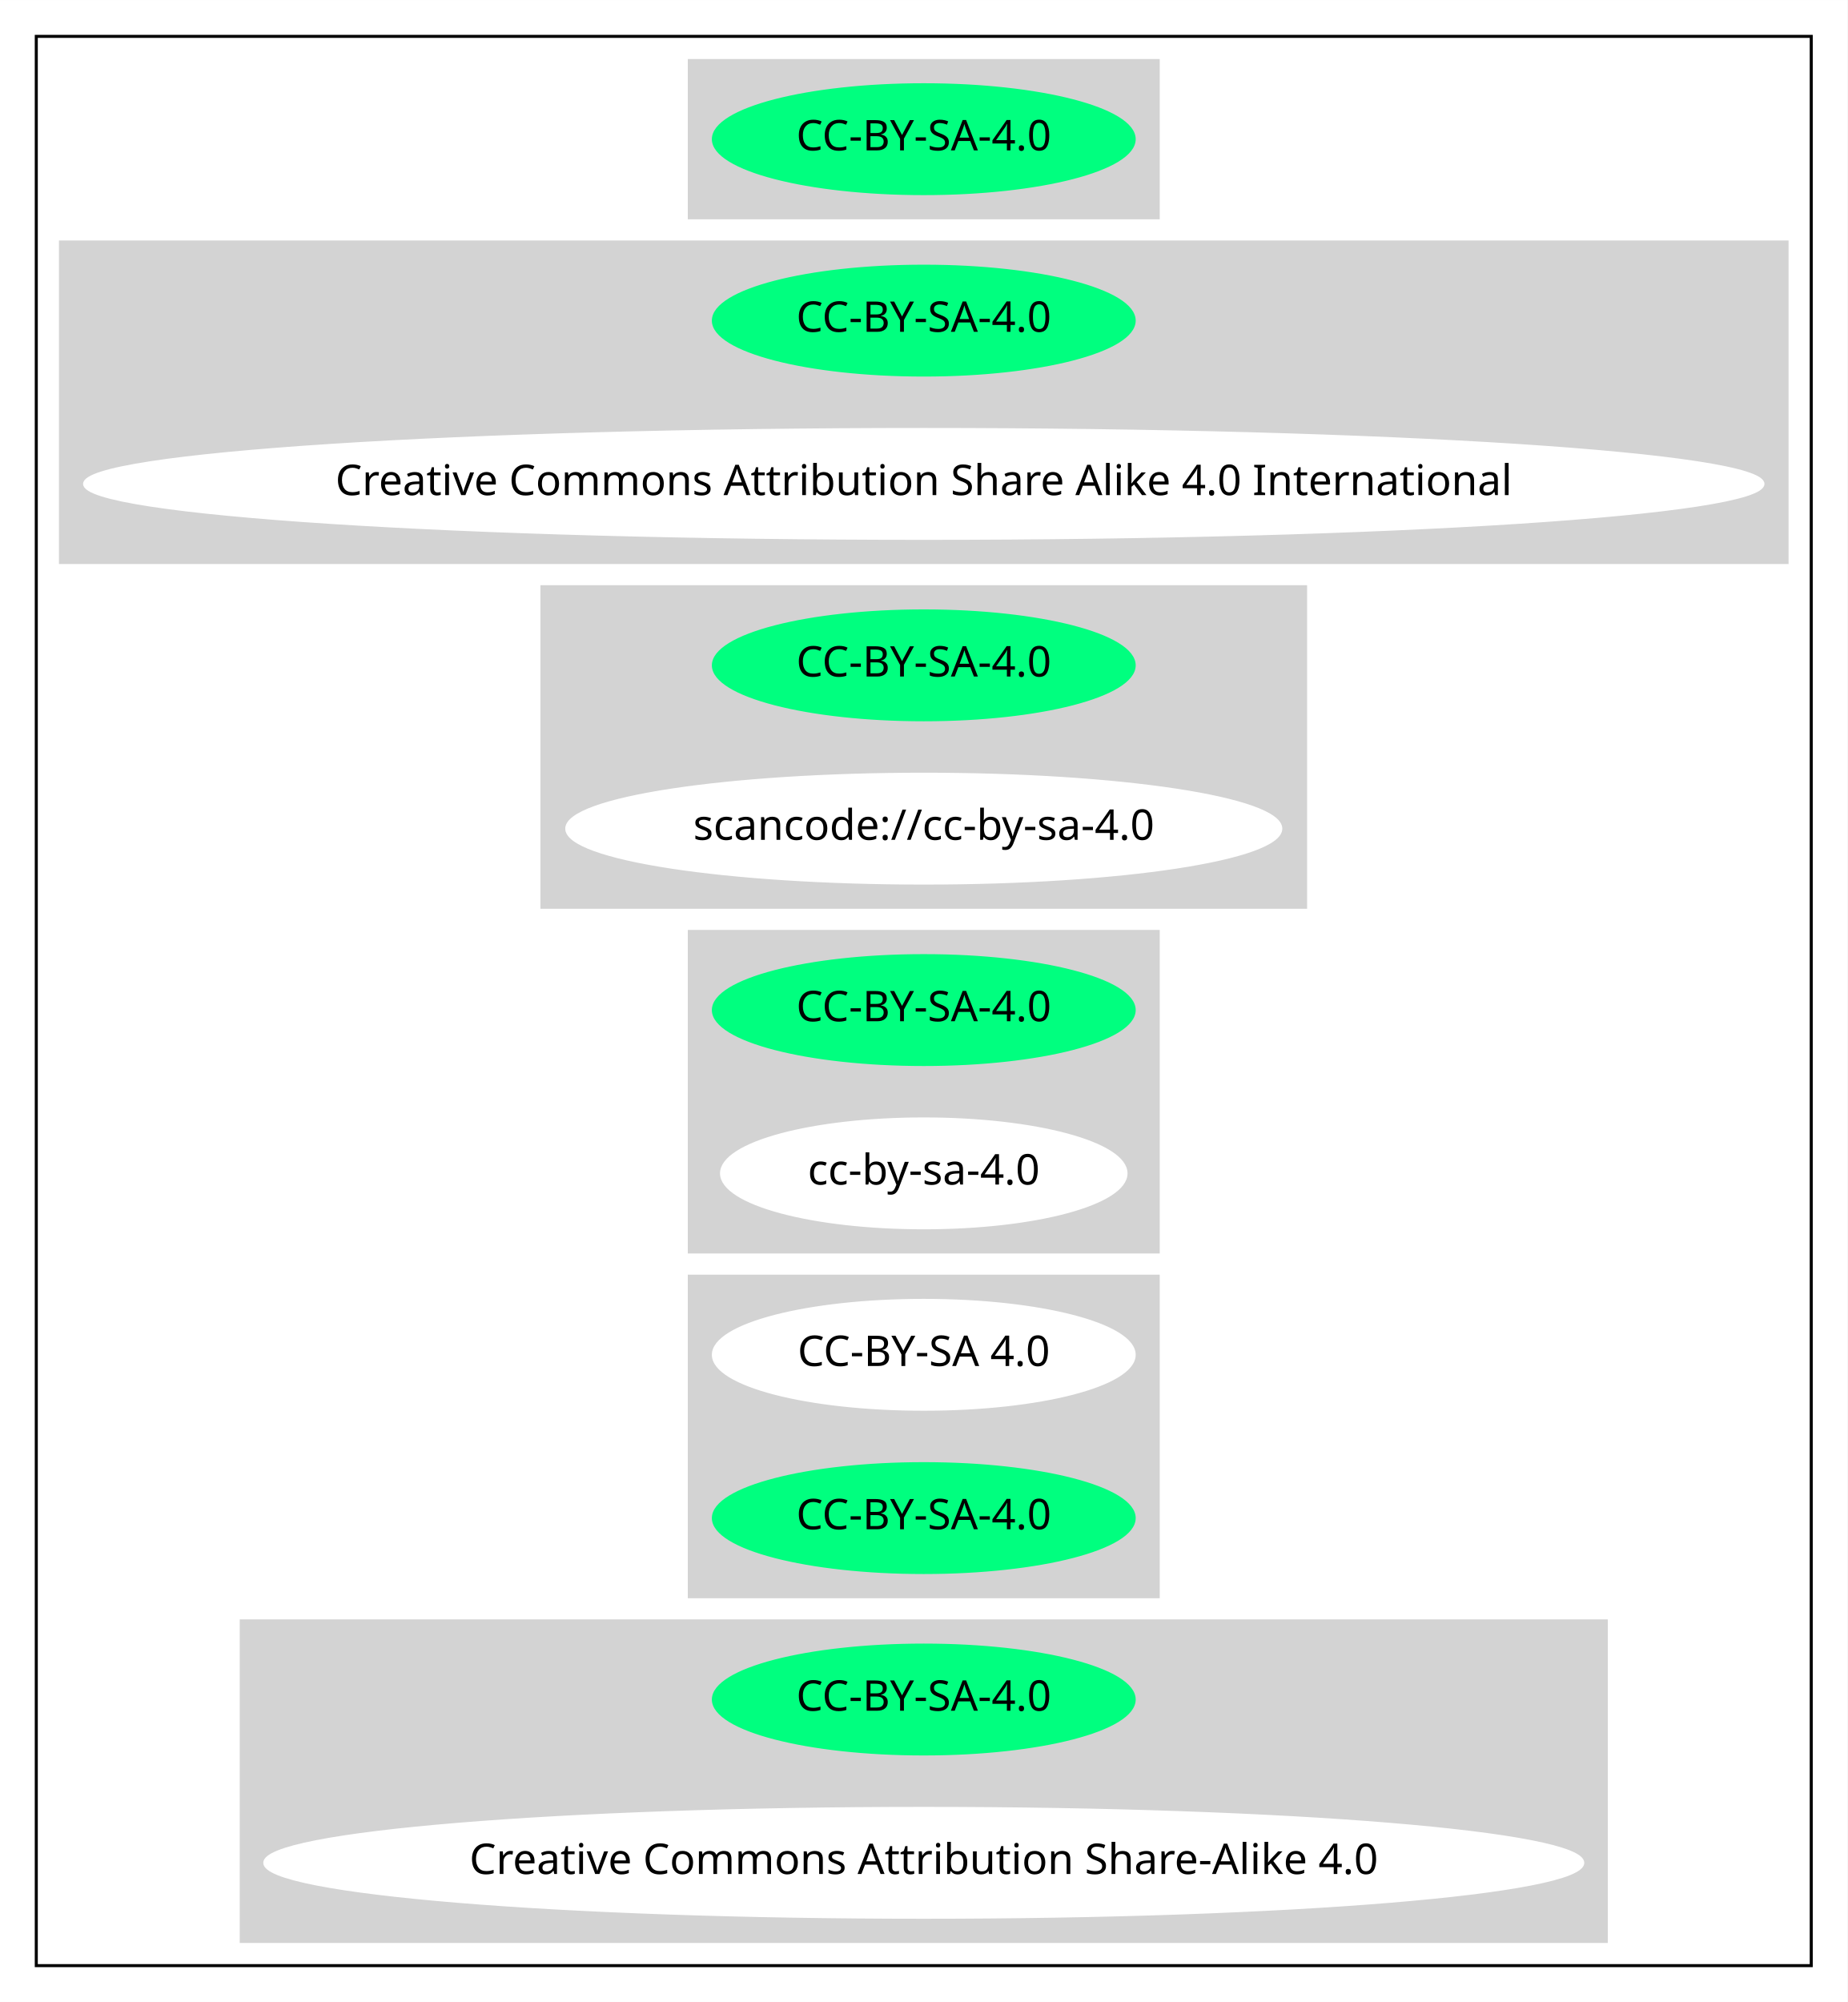
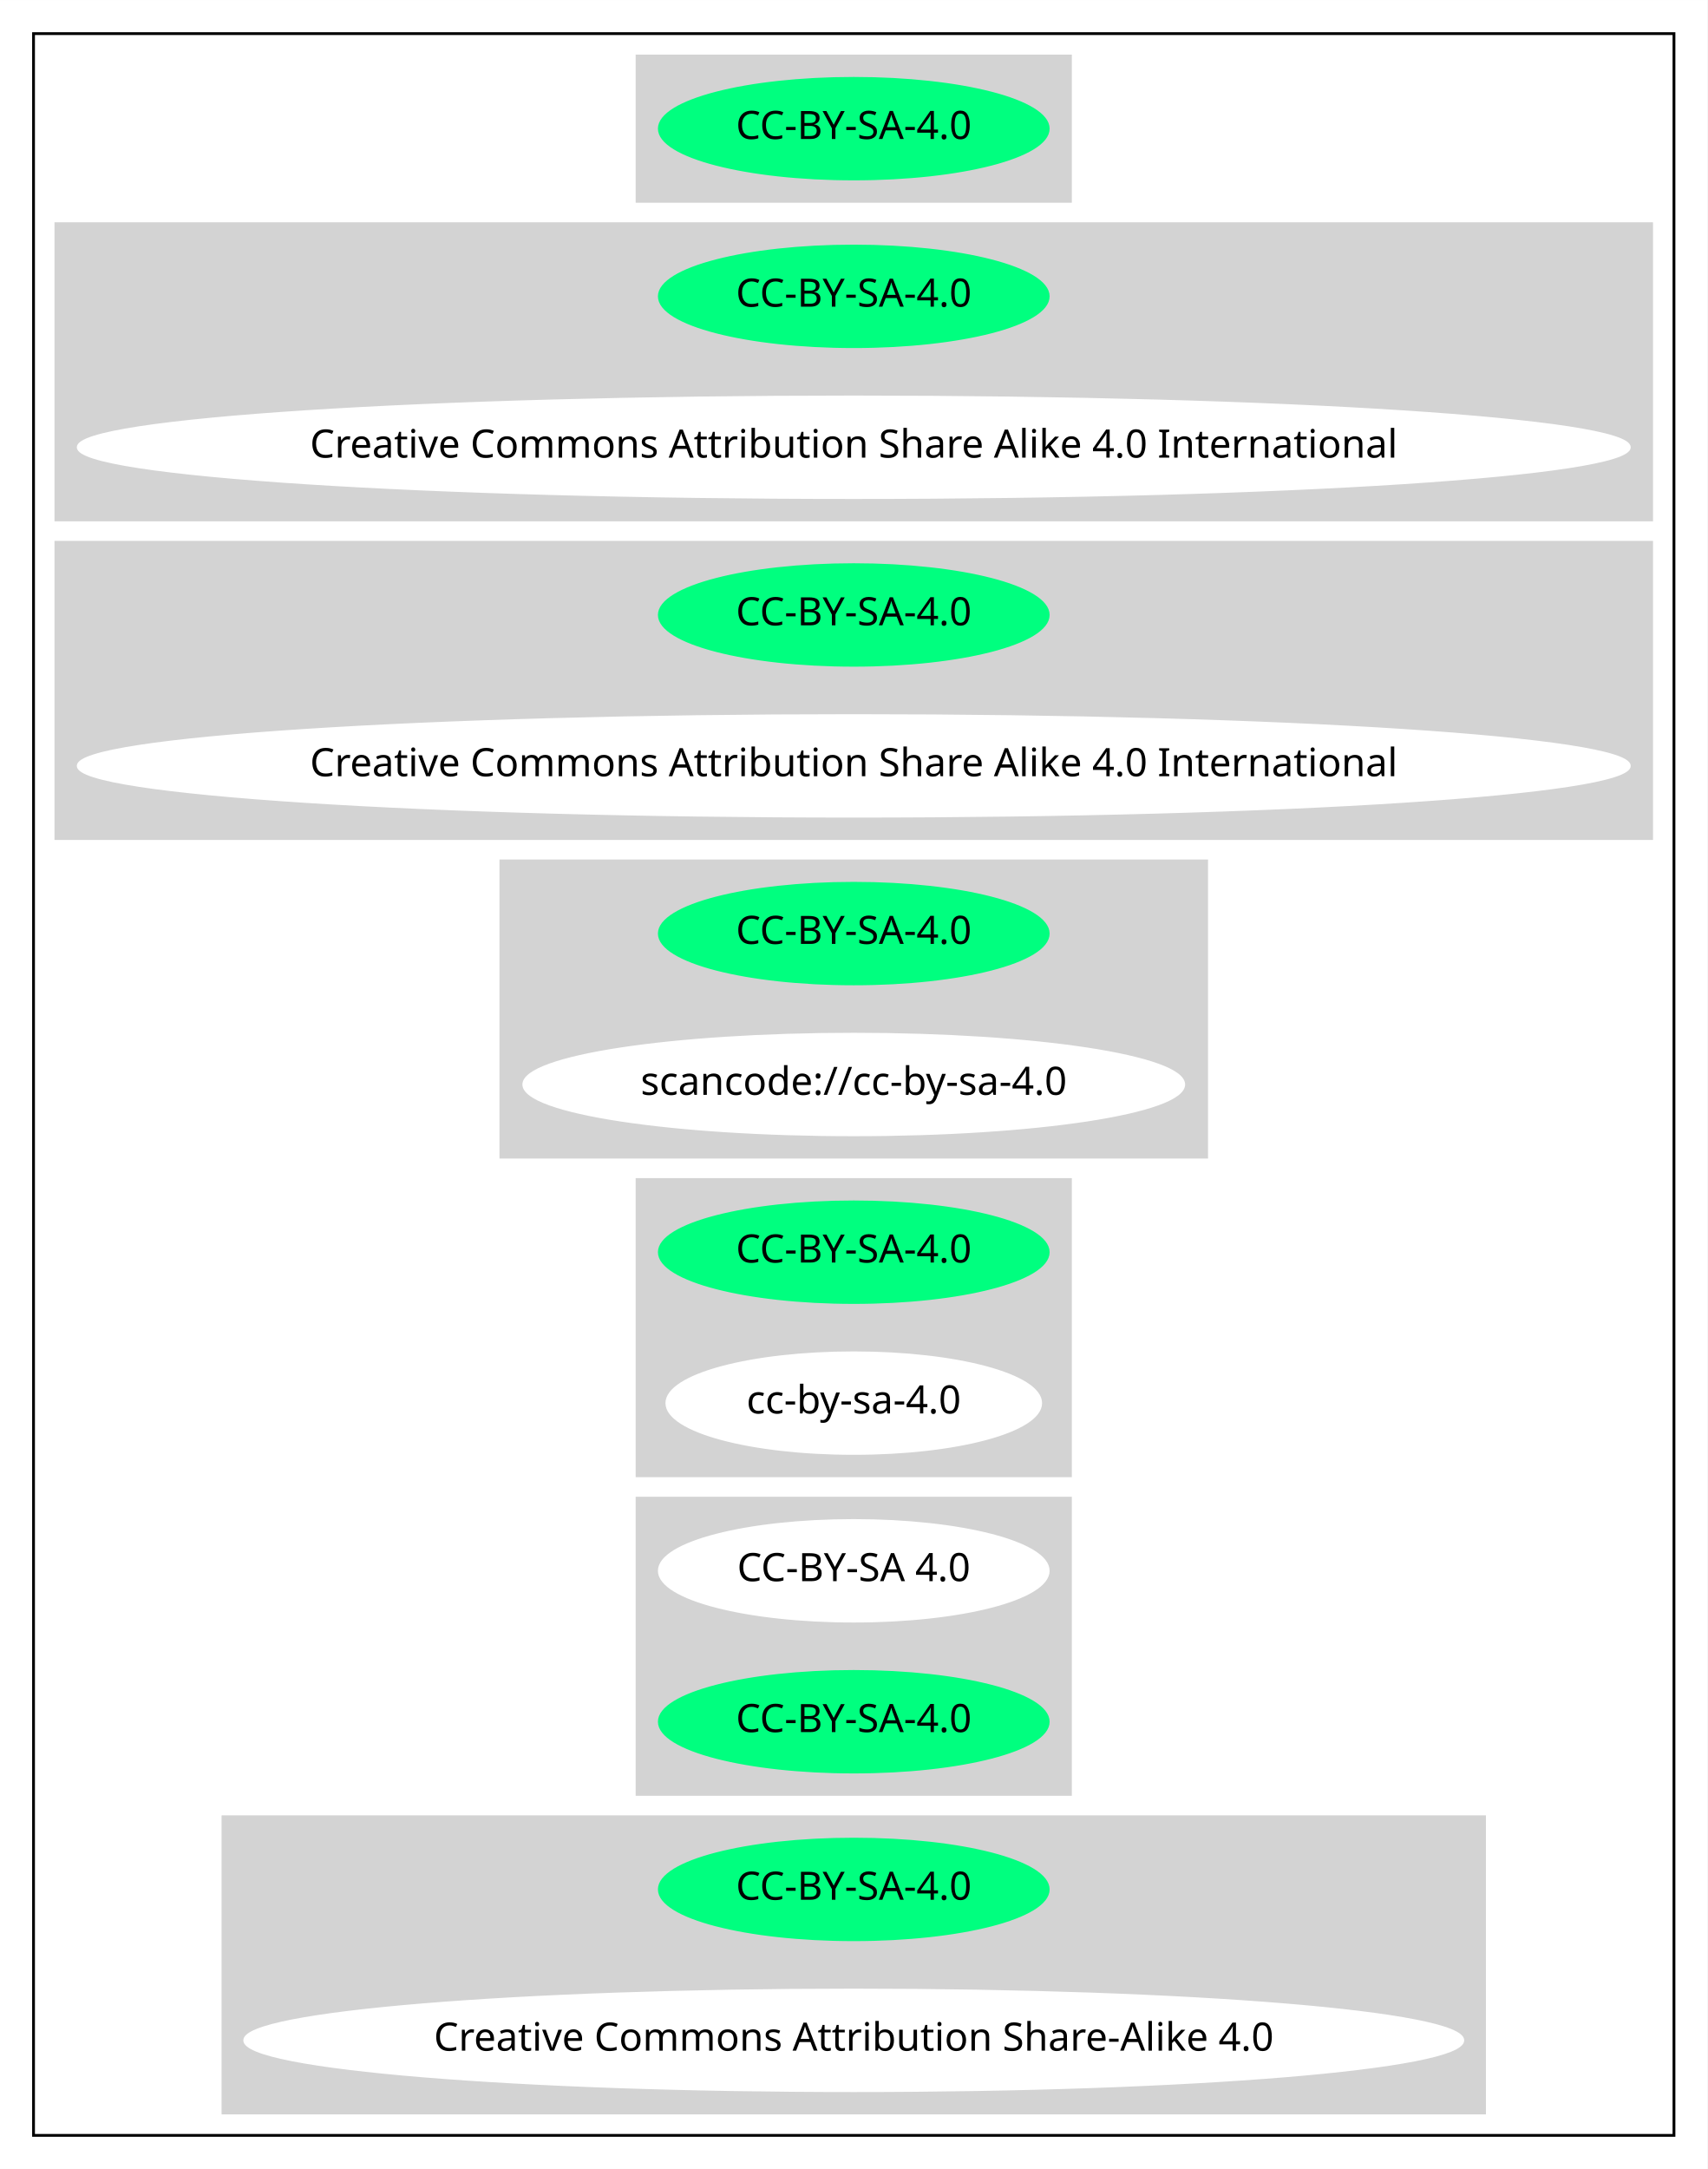
- <svg xmlns="http://www.w3.org/2000/svg" width="611pt" height="662pt" viewBox="0.00 0.00 611.05 662.00">
-   <g id="graph0" class="graph" transform="scale(1 1) rotate(0) translate(4 658)">
-     <polygon fill="white" stroke="transparent" points="-4,4 -4,-658 607.05,-658 607.05,4 -4,4" />
+ <svg xmlns="http://www.w3.org/2000/svg" width="611pt" height="776pt" viewBox="0.00 0.00 611.05 776.00">
+   <g id="graph0" class="graph" transform="scale(1 1) rotate(0) translate(4 772)">
+     <polygon fill="white" stroke="transparent" points="-4,4 -4,-772 607.05,-772 607.05,4 -4,4" />
    <g id="clust1" class="cluster">
-       <polygon fill="none" stroke="black" points="8,-8 8,-646 595.05,-646 595.05,-8 8,-8" />
+       <polygon fill="none" stroke="black" points="8,-8 8,-760 595.05,-760 595.05,-8 8,-8" />
    </g>
    <g id="clust2" class="cluster">
-       <polygon fill="lightgray" stroke="lightgray" points="223.98,-586 223.98,-638 379.07,-638 379.07,-586 223.98,-586" />
+       <polygon fill="lightgray" stroke="lightgray" points="223.98,-700 223.98,-752 379.07,-752 379.07,-700 223.98,-700" />
    </g>
    <g id="clust3" class="cluster">
+       <polygon fill="lightgray" stroke="lightgray" points="16,-586 16,-692 587.05,-692 587.05,-586 16,-586" />
+     </g>
+     <g id="clust4" class="cluster">
      <polygon fill="lightgray" stroke="lightgray" points="16,-472 16,-578 587.05,-578 587.05,-472 16,-472" />
    </g>
-     <g id="clust4" class="cluster">
+     <g id="clust5" class="cluster">
      <polygon fill="lightgray" stroke="lightgray" points="175.24,-358 175.24,-464 427.81,-464 427.81,-358 175.24,-358" />
    </g>
-     <g id="clust5" class="cluster">
+     <g id="clust6" class="cluster">
      <polygon fill="lightgray" stroke="lightgray" points="223.98,-244 223.98,-350 379.07,-350 379.07,-244 223.98,-244" />
    </g>
-     <g id="clust6" class="cluster">
+     <g id="clust7" class="cluster">
      <polygon fill="lightgray" stroke="lightgray" points="223.98,-130 223.98,-236 379.07,-236 379.07,-130 223.98,-130" />
    </g>
-     <g id="clust7" class="cluster">
+     <g id="clust8" class="cluster">
      <polygon fill="lightgray" stroke="lightgray" points="75.79,-16 75.79,-122 527.26,-122 527.26,-16 75.79,-16" />
    </g>
    <g id="node1" class="node">
-       <ellipse fill="springgreen" stroke="springgreen" cx="301.53" cy="-612" rx="69.59" ry="18" />
-       <text text-anchor="middle" x="301.53" y="-608.3" font-family="Times-Roman" font-size="14.00">CC-BY-SA-4.0</text>
+       <ellipse fill="springgreen" stroke="springgreen" cx="301.53" cy="-726" rx="69.59" ry="18" />
+       <text text-anchor="middle" x="301.53" y="-722.3" font-family="Times-Roman" font-size="14.00">CC-BY-SA-4.0</text>
    </g>
    <g id="node2" class="node">
+       <ellipse fill="springgreen" stroke="springgreen" cx="301.53" cy="-666" rx="69.59" ry="18" />
+       <text text-anchor="middle" x="301.53" y="-662.3" font-family="Times-Roman" font-size="14.00">CC-BY-SA-4.0</text>
+     </g>
+     <g id="node3" class="node">
+       <ellipse fill="white" stroke="white" cx="301.53" cy="-612" rx="277.55" ry="18" />
+       <text text-anchor="middle" x="301.53" y="-608.3" font-family="Times-Roman" font-size="14.00">Creative Commons Attribution Share Alike 4.0 International</text>
+     </g>
+     <g id="node4" class="node">
      <ellipse fill="springgreen" stroke="springgreen" cx="301.53" cy="-552" rx="69.59" ry="18" />
      <text text-anchor="middle" x="301.53" y="-548.3" font-family="Times-Roman" font-size="14.00">CC-BY-SA-4.0</text>
    </g>
-     <g id="node3" class="node">
+     <g id="node5" class="node">
      <ellipse fill="white" stroke="white" cx="301.53" cy="-498" rx="277.55" ry="18" />
      <text text-anchor="middle" x="301.53" y="-494.3" font-family="Times-Roman" font-size="14.00">Creative Commons Attribution Share Alike 4.0 International</text>
    </g>
-     <g id="node4" class="node">
+     <g id="node6" class="node">
      <ellipse fill="springgreen" stroke="springgreen" cx="301.53" cy="-438" rx="69.59" ry="18" />
      <text text-anchor="middle" x="301.53" y="-434.3" font-family="Times-Roman" font-size="14.00">CC-BY-SA-4.0</text>
    </g>
-     <g id="node5" class="node">
+     <g id="node7" class="node">
      <ellipse fill="white" stroke="white" cx="301.53" cy="-384" rx="118.08" ry="18" />
      <text text-anchor="middle" x="301.53" y="-380.3" font-family="Times-Roman" font-size="14.00">scancode://cc-by-sa-4.0</text>
    </g>
-     <g id="node6" class="node">
+     <g id="node8" class="node">
      <ellipse fill="springgreen" stroke="springgreen" cx="301.53" cy="-324" rx="69.59" ry="18" />
      <text text-anchor="middle" x="301.53" y="-320.3" font-family="Times-Roman" font-size="14.00">CC-BY-SA-4.0</text>
    </g>
-     <g id="node7" class="node">
+     <g id="node9" class="node">
      <ellipse fill="white" stroke="white" cx="301.53" cy="-270" rx="66.89" ry="18" />
      <text text-anchor="middle" x="301.53" y="-266.3" font-family="Times-Roman" font-size="14.00">cc-by-sa-4.0</text>
    </g>
-     <g id="node8" class="node">
+     <g id="node10" class="node">
      <ellipse fill="white" stroke="white" cx="301.53" cy="-210" rx="69.59" ry="18" />
      <text text-anchor="middle" x="301.53" y="-206.3" font-family="Times-Roman" font-size="14.00">CC-BY-SA 4.0</text>
    </g>
-     <g id="node9" class="node">
+     <g id="node11" class="node">
      <ellipse fill="springgreen" stroke="springgreen" cx="301.53" cy="-156" rx="69.59" ry="18" />
      <text text-anchor="middle" x="301.53" y="-152.3" font-family="Times-Roman" font-size="14.00">CC-BY-SA-4.0</text>
    </g>
-     <g id="node10" class="node">
+     <g id="node12" class="node">
      <ellipse fill="springgreen" stroke="springgreen" cx="301.53" cy="-96" rx="69.59" ry="18" />
      <text text-anchor="middle" x="301.53" y="-92.3" font-family="Times-Roman" font-size="14.00">CC-BY-SA-4.0</text>
    </g>
-     <g id="node11" class="node">
+     <g id="node13" class="node">
      <ellipse fill="white" stroke="white" cx="301.53" cy="-42" rx="217.96" ry="18" />
      <text text-anchor="middle" x="301.53" y="-38.3" font-family="Times-Roman" font-size="14.00">Creative Commons Attribution Share-Alike 4.0</text>
    </g>
  </g>
</svg>
